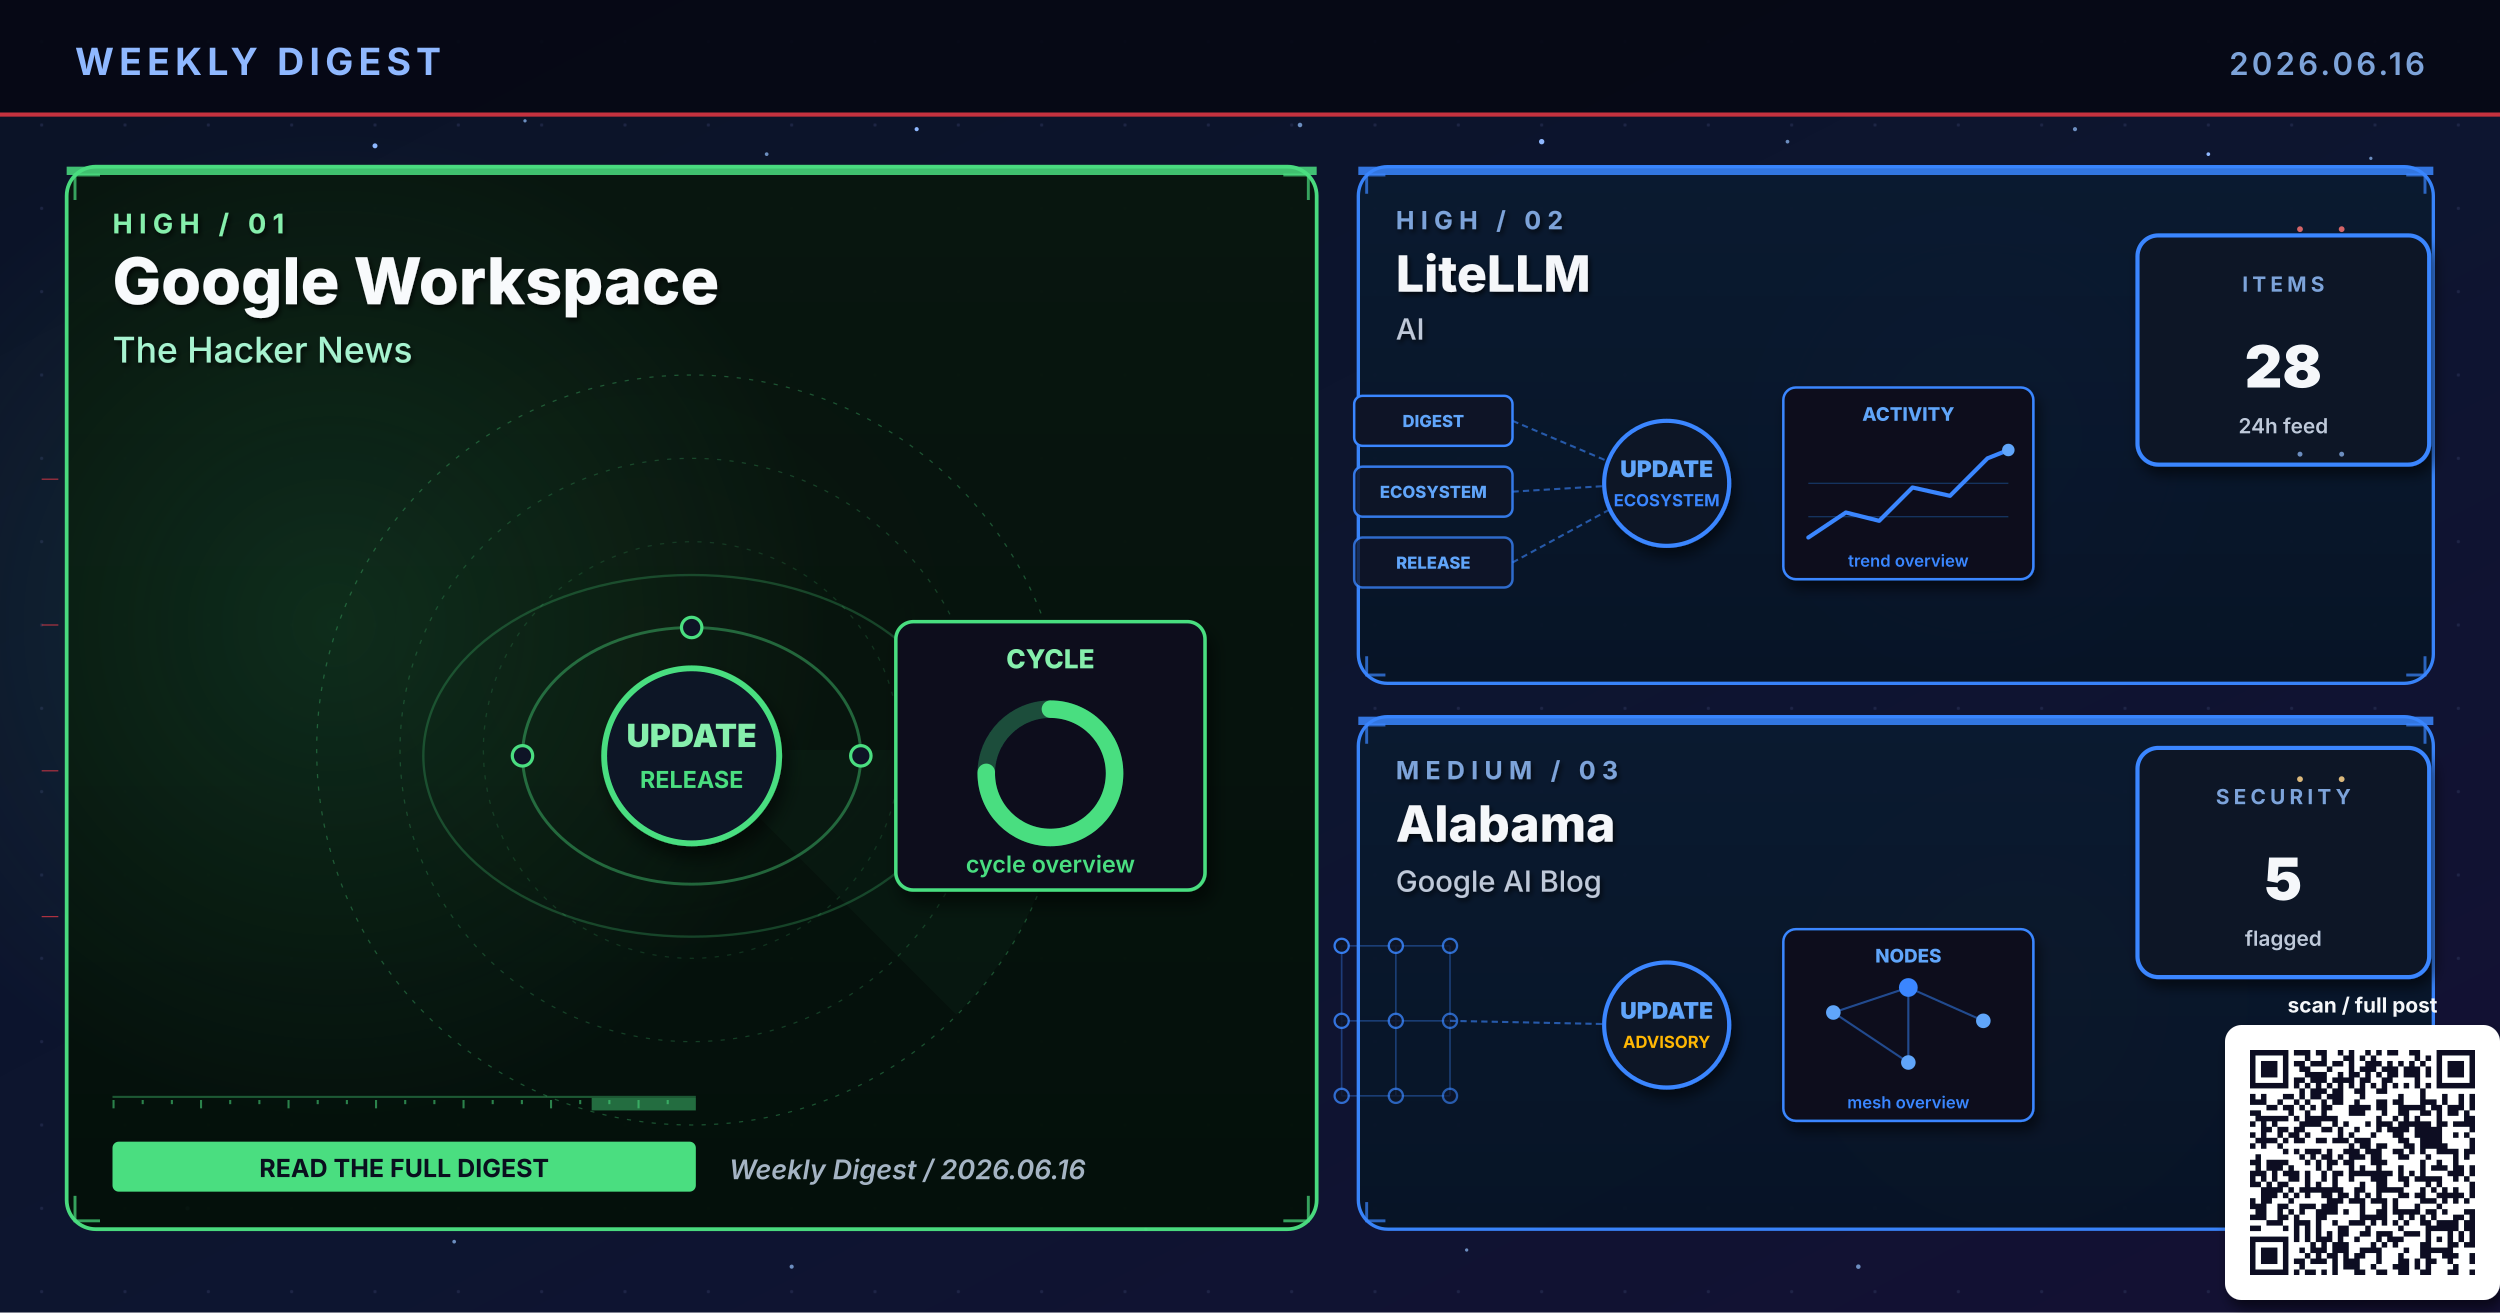
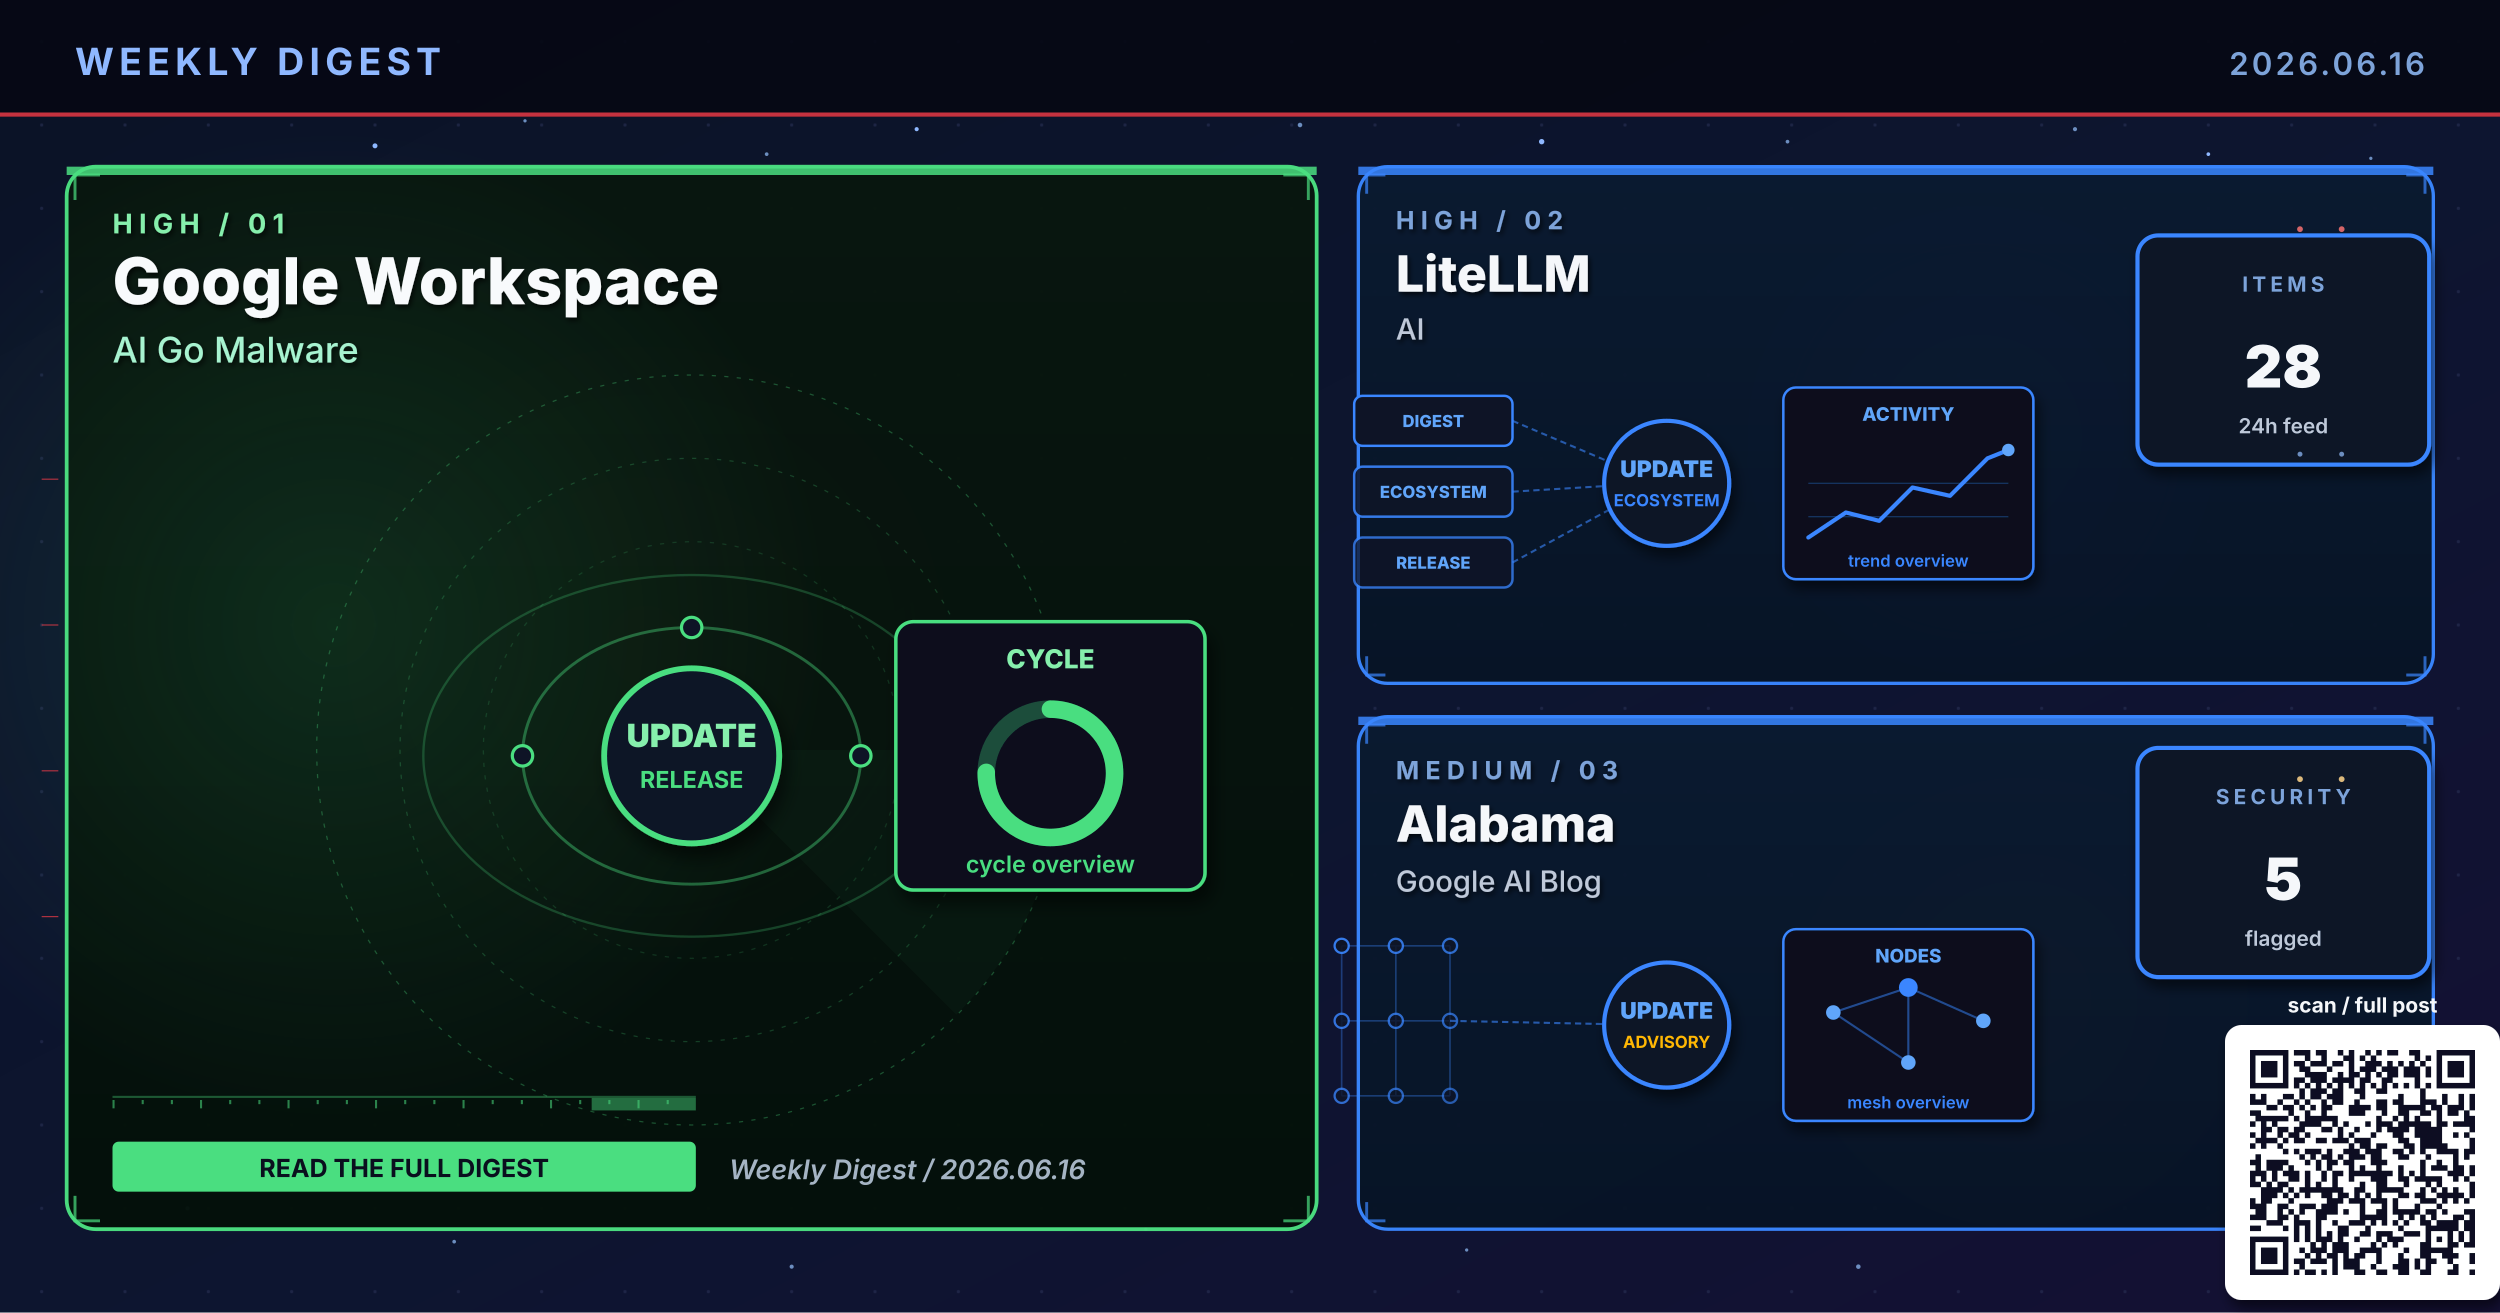
<svg xmlns="http://www.w3.org/2000/svg" viewBox="0 0 1200 630" width="1200" height="630" role="img" aria-label="Weekly digest cover 2026.06.16: Google Workspace, LiteLLM, Alabama">
  <defs>
    <linearGradient id="bgSpread" x1="0%" y1="0%" x2="100%" y2="100%">
      <stop offset="0%" stop-color="#0B1326" />
      <stop offset="55%" stop-color="#0D1530" />
      <stop offset="100%" stop-color="#141034" />
    </linearGradient>
    <linearGradient id="heroPanel" x1="0%" y1="0%" x2="0%" y2="100%">
      <stop offset="0%" stop-color="#1A0A08" />
      <stop offset="100%" stop-color="#110608" />
    </linearGradient>
    <linearGradient id="heroPanelBlue" x1="0%" y1="0%" x2="0%" y2="100%">
      <stop offset="0%" stop-color="#0A1A30" />
      <stop offset="100%" stop-color="#071426" />
    </linearGradient>
    <linearGradient id="heroPanelAmber" x1="0%" y1="0%" x2="0%" y2="100%">
      <stop offset="0%" stop-color="#1A1208" />
      <stop offset="100%" stop-color="#120E06" />
    </linearGradient>
    <linearGradient id="heroPanelGreen" x1="0%" y1="0%" x2="0%" y2="100%">
      <stop offset="0%" stop-color="#08160E" />
      <stop offset="100%" stop-color="#04100A" />
    </linearGradient>
    <linearGradient id="heroPanelPurple" x1="0%" y1="0%" x2="0%" y2="100%">
      <stop offset="0%" stop-color="#110629" />
      <stop offset="100%" stop-color="#0A0418" />
    </linearGradient>
    <radialGradient id="hotRed" cx="50%" cy="50%" r="50%">
      <stop offset="0%" stop-color="#E63946" stop-opacity="0.6" />
      <stop offset="100%" stop-color="#E63946" stop-opacity="0" />
    </radialGradient>
    <radialGradient id="hotBlue" cx="50%" cy="50%" r="50%">
      <stop offset="0%" stop-color="#3A86FF" stop-opacity="0.5" />
      <stop offset="100%" stop-color="#3A86FF" stop-opacity="0" />
    </radialGradient>
    <radialGradient id="hotAmber" cx="50%" cy="50%" r="50%">
      <stop offset="0%" stop-color="#FFB703" stop-opacity="0.45" />
      <stop offset="100%" stop-color="#FFB703" stop-opacity="0" />
    </radialGradient>
    <radialGradient id="hotGreen" cx="50%" cy="50%" r="50%">
      <stop offset="0%" stop-color="#4ADE80" stop-opacity="0.45" />
      <stop offset="100%" stop-color="#4ADE80" stop-opacity="0" />
    </radialGradient>
    <radialGradient id="hotPurple" cx="50%" cy="50%" r="50%">
      <stop offset="0%" stop-color="#A78BFA" stop-opacity="0.45" />
      <stop offset="100%" stop-color="#A78BFA" stop-opacity="0" />
    </radialGradient>
    <pattern id="envGrid" x="0" y="0" width="40" height="40" patternUnits="userSpaceOnUse">
      <circle cx="20" cy="20" r="0.8" fill="#2A3256" opacity="0.55" />
    </pattern>
    <filter id="softShadow" x="-10%" y="-10%" width="130%" height="130%">
      <feGaussianBlur in="SourceAlpha" stdDeviation="3" />
      <feOffset dx="2" dy="4" />
      <feComponentTransfer>
        <feFuncA type="linear" slope="0.55" />
      </feComponentTransfer>
      <feMerge>
        <feMergeNode />
        <feMergeNode in="SourceGraphic" />
      </feMerge>
    </filter>
    <filter id="textShadow" x="-10%" y="-10%" width="130%" height="130%">
      <feGaussianBlur in="SourceAlpha" stdDeviation="1.2" />
      <feOffset dx="1" dy="1.5" />
      <feComponentTransfer>
        <feFuncA type="linear" slope="0.7" />
      </feComponentTransfer>
      <feMerge>
        <feMergeNode />
        <feMergeNode in="SourceGraphic" />
      </feMerge>
    </filter>
  </defs>
  <rect width="1200" height="630" fill="url(#bgSpread)" />
  <rect width="1200" height="630" fill="url(#envGrid)" />
  <circle cx="310" cy="310" r="160" fill="url(#hotRed)">
    <animate attributeName="opacity" values="0.6;1;0.6" dur="5.8s" repeatCount="indefinite" />
  </circle>
  <circle cx="950" cy="210" r="120" fill="url(#hotBlue)">
    <animate attributeName="opacity" values="0.45;0.85;0.45" dur="6.4s" repeatCount="indefinite" />
  </circle>
  <circle cx="970" cy="480" r="110" fill="url(#hotAmber)">
    <animate attributeName="opacity" values="0.4;0.75;0.4" dur="7.1s" repeatCount="indefinite" />
  </circle>
  <g fill="#8FB8FF">
    <circle cx="180" cy="70" r="1.2">
      <animate attributeName="opacity" values="0.2;1;0.2" dur="3.4s" repeatCount="indefinite" />
    </circle>
    <circle cx="440" cy="62" r="1">
      <animate attributeName="opacity" values="0.2;0.9;0.2" dur="4.2s" repeatCount="indefinite" />
    </circle>
    <circle cx="740" cy="68" r="1.3">
      <animate attributeName="opacity" values="0.25;1;0.25" dur="3.9s" repeatCount="indefinite" />
    </circle>
    <circle cx="1060" cy="74" r="0.9">
      <animate attributeName="opacity" values="0.2;0.85;0.2" dur="5.1s" repeatCount="indefinite" />
    </circle>
    <circle cx="90" cy="580" r="1">
      <animate attributeName="opacity" values="0.15;0.8;0.15" dur="4.7s" repeatCount="indefinite" />
    </circle>
    <circle cx="550" cy="590" r="0.8">
      <animate attributeName="opacity" values="0.2;0.75;0.2" dur="3.6s" begin="0.5s" repeatCount="indefinite" />
    </circle>
  </g>
  <g fill="#7DA3D9" opacity="0.85">
    <circle cx="252" cy="58" r="0.8">
      <animate attributeName="opacity" values="0.15;0.7;0.15" dur="4.3s" repeatCount="indefinite" />
    </circle>
    <circle cx="368" cy="74" r="0.9">
      <animate attributeName="opacity" values="0.2;0.85;0.2" dur="3.8s" begin="0.4s" repeatCount="indefinite" />
    </circle>
    <circle cx="624" cy="60" r="1.1">
      <animate attributeName="opacity" values="0.25;0.95;0.25" dur="4.5s" repeatCount="indefinite" />
    </circle>
    <circle cx="858" cy="68" r="0.9">
      <animate attributeName="opacity" values="0.2;0.8;0.2" dur="3.6s" begin="0.6s" repeatCount="indefinite" />
    </circle>
    <circle cx="996" cy="62" r="1.0">
      <animate attributeName="opacity" values="0.2;0.9;0.2" dur="4.0s" begin="0.2s" repeatCount="indefinite" />
    </circle>
    <circle cx="1138" cy="76" r="0.8">
      <animate attributeName="opacity" values="0.15;0.7;0.15" dur="5.2s" begin="0.5s" repeatCount="indefinite" />
    </circle>
    <circle cx="218" cy="596" r="0.9">
      <animate attributeName="opacity" values="0.18;0.75;0.18" dur="4.6s" begin="0.3s" repeatCount="indefinite" />
    </circle>
    <circle cx="380" cy="608" r="1.0">
      <animate attributeName="opacity" values="0.2;0.85;0.2" dur="3.9s" begin="0.7s" repeatCount="indefinite" />
    </circle>
    <circle cx="704" cy="600" r="0.8">
      <animate attributeName="opacity" values="0.18;0.7;0.18" dur="4.2s" begin="0.4s" repeatCount="indefinite" />
    </circle>
    <circle cx="892" cy="608" r="1.1">
      <animate attributeName="opacity" values="0.22;0.9;0.22" dur="4.7s" begin="0.6s" repeatCount="indefinite" />
    </circle>
    <circle cx="1078" cy="600" r="0.9">
      <animate attributeName="opacity" values="0.2;0.85;0.2" dur="3.6s" begin="0.8s" repeatCount="indefinite" />
    </circle>
  </g>
  <rect x="0" y="0" width="1200" height="56" fill="#050813" opacity="0.92" />
  <text x="36" y="36" font-family="Inter, Helvetica, Arial, sans-serif" font-size="18" font-weight="700" fill="#8FB8FF" letter-spacing="2.5">WEEKLY DIGEST</text>
  <text x="1164" y="36" font-family="Inter, Helvetica, Arial, sans-serif" font-size="15" font-weight="600" fill="#7DA3D9" letter-spacing="1.5" text-anchor="end">2026.06.16</text>
  <rect x="0" y="54" width="1200" height="2" fill="#E63946" opacity="0.85">
    <animate attributeName="opacity" values="0.4;1;0.4" dur="4.8s" repeatCount="indefinite" />
  </rect>
  <rect x="32" y="80" width="600" height="510" rx="14" ry="14" fill="url(#heroPanelGreen)" stroke="#4ADE80" stroke-width="1.8" opacity="0.98" />
  <circle cx="160" cy="300" r="240" fill="url(#hotGreen)" opacity="0.28" />
  <rect x="32" y="80" width="600" height="4" fill="#4ADE80" opacity="0.85">
    <animate attributeName="opacity" values="0.5;1;0.5" dur="3.4s" repeatCount="indefinite" />
  </rect>
  <g filter="url(#textShadow)">
    <text x="54" y="112" font-family="Inter, Helvetica, Arial, sans-serif" font-size="13" font-weight="700" fill="#86EFAC" letter-spacing="3">HIGH  /  01</text>
    <text x="54" y="146" font-family="Inter, Helvetica, Arial, sans-serif" font-size="31" font-weight="800" fill="#F8FAFC">Google Workspace</text>
-     <text x="54" y="174" font-family="Inter, Helvetica, Arial, sans-serif" font-size="17" font-weight="500" fill="#A7F3D0">The Hacker News</text>
+     <text x="54" y="174" font-family="Inter, Helvetica, Arial, sans-serif" font-size="17" font-weight="500" fill="#A7F3D0">AI Go Malware</text>
  </g>
  <g transform="translate(332,360)" opacity="0.32">
    <circle r="180" fill="none" stroke="#4ADE80" stroke-width="0.6" stroke-dasharray="2 4" />
    <circle r="140" fill="none" stroke="#4ADE80" stroke-width="0.6" stroke-dasharray="2 4" opacity="0.7" />
    <circle r="100" fill="none" stroke="#4ADE80" stroke-width="0.6" stroke-dasharray="2 4" opacity="0.5" />
    <g>
      <path d="M0 0 L180 0 A180 180 0 0 1 127 127 Z" fill="#4ADE80" opacity="0.10" />
      <animateTransform attributeName="transform" type="rotate" from="0" to="360" dur="14s" repeatCount="indefinite" />
    </g>
  </g>
  <g stroke="#4ADE80" stroke-width="1.4" fill="none" opacity="0.7">
    <path d="M36 96 L36 84 L48 84" />
    <path d="M616 84 L628 84 L628 96" />
    <path d="M36 574 L36 586 L48 586" />
    <path d="M616 586 L628 586 L628 574" />
  </g>
  <g>
    <rect x="54" y="526" width="280" height="1" fill="#4ADE80" opacity="0.35" />
    <rect x="54" y="528" width="1" height="4" fill="#4ADE80" opacity="0.55" />
    <rect x="68" y="528" width="1" height="2" fill="#4ADE80" opacity="0.55" />
    <rect x="82" y="528" width="1" height="2" fill="#4ADE80" opacity="0.55" />
    <rect x="96" y="528" width="1" height="4" fill="#4ADE80" opacity="0.55" />
    <rect x="110" y="528" width="1" height="2" fill="#4ADE80" opacity="0.55" />
    <rect x="124" y="528" width="1" height="2" fill="#4ADE80" opacity="0.55" />
    <rect x="138" y="528" width="1" height="4" fill="#4ADE80" opacity="0.55" />
    <rect x="152" y="528" width="1" height="2" fill="#4ADE80" opacity="0.55" />
    <rect x="166" y="528" width="1" height="2" fill="#4ADE80" opacity="0.55" />
    <rect x="180" y="528" width="1" height="4" fill="#4ADE80" opacity="0.55" />
    <rect x="194" y="528" width="1" height="2" fill="#4ADE80" opacity="0.55" />
    <rect x="208" y="528" width="1" height="2" fill="#4ADE80" opacity="0.55" />
    <rect x="222" y="528" width="1" height="4" fill="#4ADE80" opacity="0.55" />
    <rect x="236" y="528" width="1" height="2" fill="#4ADE80" opacity="0.55" />
    <rect x="250" y="528" width="1" height="2" fill="#4ADE80" opacity="0.55" />
    <rect x="264" y="528" width="1" height="4" fill="#4ADE80" opacity="0.55" />
    <rect x="278" y="528" width="1" height="2" fill="#4ADE80" opacity="0.55" />
    <rect x="292" y="528" width="1" height="2" fill="#4ADE80" opacity="0.55" />
    <rect x="306" y="528" width="1" height="4" fill="#4ADE80" opacity="0.55" />
    <rect x="320" y="528" width="1" height="2" fill="#4ADE80" opacity="0.55" />
    <rect x="284" y="527" width="50" height="6" fill="#4ADE80" opacity="0.45">
      <animate attributeName="x" values="54;284;54" dur="6.4s" repeatCount="indefinite" />
      <animate attributeName="opacity" values="0.2;0.7;0.2" dur="6.4s" repeatCount="indefinite" />
    </rect>
  </g>
  <g transform="translate(332,360) scale(1.4)">
    <g fill="none" stroke="#4ADE80" opacity="0.4">
      <ellipse cx="0" cy="2" rx="58" ry="44" stroke-width="1" />
      <ellipse cx="0" cy="2" rx="92" ry="62" stroke-width="0.8" opacity="0.6" />
    </g>
    <g fill="#86EFAC">
      <circle r="3">
        <animateMotion path="M58 2 A58 44 0 1 1 -58 2 A58 44 0 1 1 58 2" dur="6s" repeatCount="indefinite" />
      </circle>
      <circle r="2.5">
        <animateMotion path="M-92 2 A92 62 0 1 0 92 2 A92 62 0 1 0 -92 2" dur="8s" repeatCount="indefinite" />
      </circle>
    </g>
    <g fill="#0E1426" stroke="#4ADE80" stroke-width="1.1">
      <circle cx="-58" cy="2" r="3.5" />
      <circle cx="58" cy="2" r="3.5" />
      <circle cx="0" cy="-42" r="3.5" />
    </g>
    <circle cx="0" cy="2" r="30" fill="#0A1326" stroke="#4ADE80" stroke-width="2" filter="url(#softShadow)">
      <animate attributeName="r" values="28;33;28" dur="3.4s" repeatCount="indefinite" />
    </circle>
    <text x="0" y="-1" text-anchor="middle" font-family="Inter, monospace" font-size="11" font-weight="900" fill="#86EFAC">UPDATE</text>
    <text x="0" y="13" text-anchor="middle" font-family="Inter, monospace" font-size="8" font-weight="700" fill="#4ADE80">RELEASE</text>
    <g transform="translate(70,-44)" filter="url(#softShadow)">
      <rect x="0" y="0" width="106" height="92" rx="6" fill="#0A0F1E" stroke="#4ADE80" stroke-width="1.2" />
      <text x="53" y="16" text-anchor="middle" font-family="Inter, monospace" font-size="9" font-weight="800" fill="#86EFAC">CYCLE</text>
      <circle cx="53" cy="52" r="22" fill="none" stroke="#4ADE80" stroke-width="6" opacity="0.3" />
      <circle cx="53" cy="52" r="22" fill="none" stroke="#4ADE80" stroke-width="6" stroke-dasharray="104 138" stroke-linecap="round" transform="rotate(-90 53 52)" />
      <text x="53" y="86" text-anchor="middle" font-family="Inter, monospace" font-size="8" font-weight="600" fill="#4ADE80">cycle overview</text>
    </g>
  </g>
  <g transform="translate(54,548)">
    <rect x="0" y="0" width="280" height="24" rx="3" fill="#4ADE80" />
    <text x="140" y="17" text-anchor="middle" font-family="Inter, Helvetica, Arial, sans-serif" font-size="12" font-weight="700" fill="#0A0F1E">READ THE FULL DIGEST</text>
  </g>
  <text x="350" y="566" font-family="Inter, Helvetica, Arial, sans-serif" font-size="13" font-weight="600" fill="#A5B4C4" font-style="italic">Weekly Digest  /  2026.06.16</text>
  <rect x="652" y="80" width="516" height="248" rx="14" ry="14" fill="url(#heroPanelBlue)" stroke="#3A86FF" stroke-width="1.6" opacity="0.97" />
  <rect x="652" y="80" width="516" height="4" fill="#3A86FF" opacity="0.85">
    <animate attributeName="opacity" values="0.5;1;0.5" dur="4.2s" repeatCount="indefinite" />
  </rect>
  <g filter="url(#textShadow)">
    <text x="670" y="110" font-family="Inter, Helvetica, Arial, sans-serif" font-size="12" font-weight="700" fill="#7DA3D9" letter-spacing="3">HIGH  /  02</text>
    <text x="670" y="140" font-family="Inter, Helvetica, Arial, sans-serif" font-size="24" font-weight="800" fill="#F5F7FA">LiteLLM</text>
    <text x="670" y="163" font-family="Inter, Helvetica, Arial, sans-serif" font-size="14" font-weight="500" fill="#BFC9D9">AI</text>
  </g>
  <g stroke="#3A86FF" stroke-width="1.4" fill="none" opacity="0.7">
    <path d="M656 93 L656 84 L665 84" />
    <path d="M1155 84 L1164 84 L1164 93" />
    <path d="M656 315 L656 324 L665 324" />
    <path d="M1155 324 L1164 324 L1164 315" />
  </g>
  <g transform="translate(800,230)">
    <g font-family="Inter, monospace" font-size="8" font-weight="800">
      <g transform="translate(-150,-40)">
        <rect x="0" y="0" width="76" height="24" rx="4" fill="#0E1426" stroke="#3A86FF" stroke-width="1.2" />
        <text x="38" y="15" text-anchor="middle" fill="#60A5FA">DIGEST</text>
      </g>
      <g transform="translate(-150,-6)">
        <rect x="0" y="0" width="76" height="24" rx="4" fill="#0E1426" stroke="#3A86FF" stroke-width="1.2" opacity="0.88" />
        <text x="38" y="15" text-anchor="middle" fill="#60A5FA">ECOSYSTEM</text>
      </g>
      <g transform="translate(-150,28)">
        <rect x="0" y="0" width="76" height="24" rx="4" fill="#0E1426" stroke="#3A86FF" stroke-width="1.2" opacity="0.76" />
        <text x="38" y="15" text-anchor="middle" fill="#60A5FA">RELEASE</text>
      </g>
    </g>
    <g stroke="#3A86FF" stroke-width="1" stroke-dasharray="3 2" fill="none" opacity="0.6">
      <line x1="-74" y1="-28" x2="-8" y2="0" />
      <line x1="-74" y1="6" x2="-8" y2="2" />
      <line x1="-74" y1="40" x2="-8" y2="4" />
    </g>
    <g fill="#60A5FA">
      <circle r="2">
        <animateMotion path="M-74 -28 L-8 0" dur="2.2s" repeatCount="indefinite" />
      </circle>
      <circle r="2">
        <animateMotion path="M-74 6 L-8 2" dur="2s" begin="0.4s" repeatCount="indefinite" />
      </circle>
      <circle r="2">
        <animateMotion path="M-74 40 L-8 4" dur="2.4s" begin="0.8s" repeatCount="indefinite" />
      </circle>
    </g>
    <circle cx="0" cy="2" r="30" fill="#0A1326" stroke="#3A86FF" stroke-width="2" filter="url(#softShadow)">
      <animate attributeName="r" values="28;33;28" dur="3.4s" repeatCount="indefinite" />
    </circle>
    <text x="0" y="-1" text-anchor="middle" font-family="Inter, monospace" font-size="11" font-weight="900" fill="#60A5FA">UPDATE</text>
    <text x="0" y="13" text-anchor="middle" font-family="Inter, monospace" font-size="8" font-weight="700" fill="#3A86FF">ECOSYSTEM</text>
    <g transform="translate(56,-44)" filter="url(#softShadow)">
      <rect x="0" y="0" width="120" height="92" rx="6" fill="#0A0F1E" stroke="#3A86FF" stroke-width="1.2" />
      <text x="60" y="16" text-anchor="middle" font-family="Inter, monospace" font-size="9" font-weight="800" fill="#60A5FA">ACTIVITY</text>
      <polyline points="12,72 30,60 46,64 62,48 80,52 98,34 108,30" fill="none" stroke="#3A86FF" stroke-width="2" stroke-linecap="round" stroke-linejoin="round" />
      <circle cx="108" cy="30" r="3" fill="#60A5FA">
        <animate attributeName="opacity" values="0.5;1;0.5" dur="2s" repeatCount="indefinite" />
      </circle>
      <g stroke="#3A86FF" stroke-width="0.6" opacity="0.3">
        <line x1="12" y1="46" x2="108" y2="46" />
        <line x1="12" y1="62" x2="108" y2="62" />
      </g>
      <text x="60" y="86" text-anchor="middle" font-family="Inter, monospace" font-size="8" font-weight="600" fill="#3A86FF">trend overview</text>
    </g>
  </g>
  <g transform="translate(1094,168)" filter="url(#softShadow)">
    <rect x="-68" y="-55" width="140" height="110" rx="10" fill="#071426" stroke="#3A86FF" stroke-width="2" />
    <text x="2" y="-28" text-anchor="middle" font-family="Inter, Helvetica, Arial, sans-serif" font-size="10" font-weight="700" letter-spacing="2" fill="#7DA3D9">ITEMS</text>
    <text x="2" y="18" text-anchor="middle" font-family="Inter, Helvetica, Arial, sans-serif" font-size="28" font-weight="900" fill="#F5F7FA">28</text>
    <text x="2" y="40" text-anchor="middle" font-family="Inter, Helvetica, Arial, sans-serif" font-size="10" font-weight="600" fill="#BFC9D9">24h feed</text>
  </g>
  <rect x="652" y="344" width="516" height="246" rx="14" ry="14" fill="url(#heroPanelBlue)" stroke="#3A86FF" stroke-width="1.6" opacity="0.97" />
  <rect x="652" y="344" width="516" height="4" fill="#3A86FF" opacity="0.85">
    <animate attributeName="opacity" values="0.5;1;0.5" dur="4.8s" repeatCount="indefinite" />
  </rect>
  <g filter="url(#textShadow)">
    <text x="670" y="374" font-family="Inter, Helvetica, Arial, sans-serif" font-size="12" font-weight="700" fill="#7DA3D9" letter-spacing="3">MEDIUM  /  03</text>
    <text x="670" y="404" font-family="Inter, Helvetica, Arial, sans-serif" font-size="24" font-weight="800" fill="#F5F7FA">Alabama</text>
    <text x="670" y="428" font-family="Inter, Helvetica, Arial, sans-serif" font-size="14" font-weight="500" fill="#BFC9D9">Google AI Blog</text>
  </g>
  <g stroke="#3A86FF" stroke-width="1.4" fill="none" opacity="0.7">
    <path d="M656 357 L656 348 L665 348" />
    <path d="M1155 348 L1164 348 L1164 357" />
    <path d="M656 577 L656 586 L665 586" />
    <path d="M1155 586 L1164 586 L1164 577" />
  </g>
  <g transform="translate(800,490)">
    <g stroke="#3A86FF" stroke-width="0.8" opacity="0.35">
      <line x1="-156" y1="-36" x2="-130" y2="-36" />
      <line x1="-156" y1="-36" x2="-156" y2="0" />
      <line x1="-130" y1="-36" x2="-104" y2="-36" />
      <line x1="-130" y1="-36" x2="-130" y2="0" />
      <line x1="-104" y1="-36" x2="-104" y2="0" />
      <line x1="-156" y1="0" x2="-130" y2="0" />
      <line x1="-156" y1="0" x2="-156" y2="36" />
      <line x1="-130" y1="0" x2="-104" y2="0" />
      <line x1="-130" y1="0" x2="-130" y2="36" />
      <line x1="-104" y1="0" x2="-104" y2="36" />
      <line x1="-156" y1="36" x2="-130" y2="36" />
      <line x1="-130" y1="36" x2="-104" y2="36" />
    </g>
    <circle cx="-156" cy="-36" r="3.4" fill="#0E1426" stroke="#3A86FF" stroke-width="1.1" opacity="0.90" />
    <circle cx="-130" cy="-36" r="3.4" fill="#0E1426" stroke="#3A86FF" stroke-width="1.1" opacity="0.83" />
    <circle cx="-104" cy="-36" r="3.4" fill="#0E1426" stroke="#3A86FF" stroke-width="1.1" opacity="0.76" />
    <circle cx="-156" cy="0" r="3.4" fill="#0E1426" stroke="#3A86FF" stroke-width="1.1" opacity="0.83" />
    <circle cx="-130" cy="0" r="3.4" fill="#0E1426" stroke="#3A86FF" stroke-width="1.1" opacity="0.76" />
    <circle cx="-104" cy="0" r="3.4" fill="#0E1426" stroke="#3A86FF" stroke-width="1.1" opacity="0.69" />
    <circle cx="-156" cy="36" r="3.4" fill="#0E1426" stroke="#3A86FF" stroke-width="1.1" opacity="0.76" />
    <circle cx="-130" cy="36" r="3.4" fill="#0E1426" stroke="#3A86FF" stroke-width="1.1" opacity="0.69" />
    <circle cx="-104" cy="36" r="3.4" fill="#0E1426" stroke="#3A86FF" stroke-width="1.1" opacity="0.62" />
    <line x1="-104" y1="0" x2="-8" y2="2" stroke="#3A86FF" stroke-width="1" stroke-dasharray="3 2" opacity="0.6" />
    <g fill="#60A5FA">
      <circle r="2">
        <animateMotion path="M-104 0 L-8 2" dur="2.3s" repeatCount="indefinite" />
      </circle>
    </g>
    <circle cx="0" cy="2" r="30" fill="#0A1326" stroke="#3A86FF" stroke-width="2" filter="url(#softShadow)">
      <animate attributeName="r" values="28;33;28" dur="3.4s" repeatCount="indefinite" />
    </circle>
    <text x="0" y="-1" text-anchor="middle" font-family="Inter, monospace" font-size="11" font-weight="900" fill="#60A5FA">UPDATE</text>
    <text x="0" y="13" text-anchor="middle" font-family="Inter, monospace" font-size="8" font-weight="700" fill="#FFB703">ADVISORY</text>
    <g transform="translate(56,-44)" filter="url(#softShadow)">
      <rect x="0" y="0" width="120" height="92" rx="6" fill="#0A0F1E" stroke="#3A86FF" stroke-width="1.2" />
      <text x="60" y="16" text-anchor="middle" font-family="Inter, monospace" font-size="9" font-weight="800" fill="#60A5FA">NODES</text>
      <g stroke="#3A86FF" stroke-width="1" opacity="0.5">
        <line x1="24" y1="40" x2="60" y2="28" />
        <line x1="60" y1="28" x2="96" y2="44" />
        <line x1="60" y1="28" x2="60" y2="64" />
        <line x1="24" y1="40" x2="60" y2="64" />
      </g>
      <g fill="#60A5FA">
        <circle cx="24" cy="40" r="3.5" />
        <circle cx="96" cy="44" r="3.5" />
        <circle cx="60" cy="64" r="3.5" />
      </g>
      <circle cx="60" cy="28" r="4.5" fill="#3A86FF" />
      <text x="60" y="86" text-anchor="middle" font-family="Inter, monospace" font-size="8" font-weight="600" fill="#3A86FF">mesh overview</text>
    </g>
  </g>
  <g transform="translate(1094,414)" filter="url(#softShadow)">
    <rect x="-68" y="-55" width="140" height="110" rx="10" fill="#071426" stroke="#3A86FF" stroke-width="2" />
    <text x="2" y="-28" text-anchor="middle" font-family="Inter, Helvetica, Arial, sans-serif" font-size="10" font-weight="700" letter-spacing="2" fill="#7DA3D9">SECURITY</text>
    <text x="2" y="18" text-anchor="middle" font-family="Inter, Helvetica, Arial, sans-serif" font-size="28" font-weight="900" fill="#F5F7FA">5</text>
    <text x="2" y="40" text-anchor="middle" font-family="Inter, Helvetica, Arial, sans-serif" font-size="10" font-weight="600" fill="#BFC9D9">flagged</text>
  </g>
  <g opacity="0.85">
    <g fill="#F87171">
      <circle cx="1104" cy="110" r="1.4">
        <animate attributeName="opacity" values="0.2;1;0.2" dur="1.8s" repeatCount="indefinite" />
      </circle>
      <circle cx="1124" cy="110" r="1.4">
        <animate attributeName="opacity" values="0.2;1;0.2" dur="1.4s" begin="0.3s" repeatCount="indefinite" />
      </circle>
    </g>
    <g fill="#7DA3D9">
      <circle cx="1104" cy="218" r="1.2">
        <animate attributeName="opacity" values="0.2;1;0.2" dur="2s" repeatCount="indefinite" />
      </circle>
      <circle cx="1124" cy="218" r="1.2">
        <animate attributeName="opacity" values="0.2;1;0.2" dur="1.6s" begin="0.4s" repeatCount="indefinite" />
      </circle>
    </g>
    <g fill="#FFD58A">
      <circle cx="1104" cy="374" r="1.4">
        <animate attributeName="opacity" values="0.2;1;0.2" dur="1.8s" repeatCount="indefinite" />
      </circle>
      <circle cx="1124" cy="374" r="1.4">
        <animate attributeName="opacity" values="0.2;1;0.2" dur="1.6s" begin="0.3s" repeatCount="indefinite" />
      </circle>
    </g>
    <g stroke="#E63946" stroke-width="0.5" fill="none">
      <path d="M20 230 L28 230">
        <animate attributeName="stroke-opacity" values="0;0.7;0" dur="2s" repeatCount="indefinite" />
      </path>
      <path d="M20 300 L28 300">
        <animate attributeName="stroke-opacity" values="0;0.7;0" dur="2.3s" begin="0.3s" repeatCount="indefinite" />
      </path>
      <path d="M20 370 L28 370">
        <animate attributeName="stroke-opacity" values="0;0.7;0" dur="1.9s" begin="0.6s" repeatCount="indefinite" />
      </path>
      <path d="M20 440 L28 440">
        <animate attributeName="stroke-opacity" values="0;0.7;0" dur="2.1s" begin="0.9s" repeatCount="indefinite" />
      </path>
    </g>
  </g>
  <g transform="translate(1080,504)" filter="url(#softShadow)">
    <rect x="-12" y="-12" width="132" height="132" rx="8" fill="#FFFFFF" />
    <path fill="#0A1020" d="M0.0 0.0h18.439v2.634h-18.439z M21.073 0.0h7.902v2.634h-7.902z M31.61 0.0h5.268v2.634h-5.268z M42.146 0.0h2.634v2.634h-2.634z M47.415 0.0h2.634v2.634h-2.634z M55.317 0.0h2.634v2.634h-2.634z M60.585 0.0h2.634v2.634h-2.634z M65.854 0.0h5.268v2.634h-5.268z M76.39 0.0h5.268v2.634h-5.268z M89.561 0.0h18.439v2.634h-18.439z M0.0 2.634h2.634v2.634h-2.634z M15.805 2.634h2.634v2.634h-2.634z M26.341 2.634h2.634v2.634h-2.634z M34.244 2.634h2.634v2.634h-2.634z M44.78 2.634h5.268v2.634h-5.268z M52.683 2.634h2.634v2.634h-2.634z M57.951 2.634h2.634v2.634h-2.634z M79.024 2.634h2.634v2.634h-2.634z M84.293 2.634h2.634v2.634h-2.634z M89.561 2.634h2.634v2.634h-2.634z M105.366 2.634h2.634v2.634h-2.634z M0.0 5.268h2.634v2.634h-2.634z M5.268 5.268h7.902v2.634h-7.902z M15.805 5.268h2.634v2.634h-2.634z M21.073 5.268h5.268v2.634h-5.268z M28.976 5.268h7.902v2.634h-7.902z M39.512 5.268h5.268v2.634h-5.268z M47.415 5.268h2.634v2.634h-2.634z M55.317 5.268h7.902v2.634h-7.902z M65.854 5.268h2.634v2.634h-2.634z M71.122 5.268h2.634v2.634h-2.634z M76.39 5.268h2.634v2.634h-2.634z M81.659 5.268h2.634v2.634h-2.634z M89.561 5.268h2.634v2.634h-2.634z M94.829 5.268h7.902v2.634h-7.902z M105.366 5.268h2.634v2.634h-2.634z M0.0 7.902h2.634v2.634h-2.634z M5.268 7.902h7.902v2.634h-7.902z M15.805 7.902h2.634v2.634h-2.634z M23.707 7.902h5.268v2.634h-5.268z M36.878 7.902h2.634v2.634h-2.634z M47.415 7.902h2.634v2.634h-2.634z M52.683 7.902h7.902v2.634h-7.902z M63.22 7.902h7.902v2.634h-7.902z M73.756 7.902h7.902v2.634h-7.902z M84.293 7.902h2.634v2.634h-2.634z M89.561 7.902h2.634v2.634h-2.634z M94.829 7.902h7.902v2.634h-7.902z M105.366 7.902h2.634v2.634h-2.634z M0.0 10.537h2.634v2.634h-2.634z M5.268 10.537h7.902v2.634h-7.902z M15.805 10.537h2.634v2.634h-2.634z M26.341 10.537h10.537v2.634h-10.537z M42.146 10.537h2.634v2.634h-2.634z M47.415 10.537h5.268v2.634h-5.268z M55.317 10.537h2.634v2.634h-2.634z M60.585 10.537h2.634v2.634h-2.634z M65.854 10.537h5.268v2.634h-5.268z M73.756 10.537h7.902v2.634h-7.902z M84.293 10.537h2.634v2.634h-2.634z M89.561 10.537h2.634v2.634h-2.634z M94.829 10.537h7.902v2.634h-7.902z M105.366 10.537h2.634v2.634h-2.634z M0.0 13.171h2.634v2.634h-2.634z M15.805 13.171h2.634v2.634h-2.634z M21.073 13.171h5.268v2.634h-5.268z M28.976 13.171h7.902v2.634h-7.902z M39.512 13.171h10.537v2.634h-10.537z M52.683 13.171h5.268v2.634h-5.268z M63.22 13.171h5.268v2.634h-5.268z M79.024 13.171h2.634v2.634h-2.634z M89.561 13.171h2.634v2.634h-2.634z M105.366 13.171h2.634v2.634h-2.634z M0.0 15.805h18.439v2.634h-18.439z M21.073 15.805h2.634v2.634h-2.634z M26.341 15.805h2.634v2.634h-2.634z M31.61 15.805h2.634v2.634h-2.634z M36.878 15.805h2.634v2.634h-2.634z M42.146 15.805h2.634v2.634h-2.634z M47.415 15.805h2.634v2.634h-2.634z M52.683 15.805h2.634v2.634h-2.634z M57.951 15.805h2.634v2.634h-2.634z M63.22 15.805h2.634v2.634h-2.634z M68.488 15.805h2.634v2.634h-2.634z M73.756 15.805h2.634v2.634h-2.634z M79.024 15.805h2.634v2.634h-2.634z M84.293 15.805h2.634v2.634h-2.634z M89.561 15.805h18.439v2.634h-18.439z M23.707 18.439h2.634v2.634h-2.634z M28.976 18.439h7.902v2.634h-7.902z M39.512 18.439h5.268v2.634h-5.268z M50.049 18.439h5.268v2.634h-5.268z M60.585 18.439h5.268v2.634h-5.268z M81.659 18.439h2.634v2.634h-2.634z M0.0 21.073h2.634v2.634h-2.634z M5.268 21.073h2.634v2.634h-2.634z M15.805 21.073h5.268v2.634h-5.268z M23.707 21.073h2.634v2.634h-2.634z M28.976 21.073h5.268v2.634h-5.268z M36.878 21.073h7.902v2.634h-7.902z M52.683 21.073h2.634v2.634h-2.634z M71.122 21.073h2.634v2.634h-2.634z M81.659 21.073h2.634v2.634h-2.634z M92.195 21.073h2.634v2.634h-2.634z M100.098 21.073h2.634v2.634h-2.634z M105.366 21.073h2.634v2.634h-2.634z M0.0 23.707h7.902v2.634h-7.902z M13.171 23.707h2.634v2.634h-2.634z M21.073 23.707h2.634v2.634h-2.634z M26.341 23.707h2.634v2.634h-2.634z M34.244 23.707h2.634v2.634h-2.634z M39.512 23.707h5.268v2.634h-5.268z M50.049 23.707h2.634v2.634h-2.634z M60.585 23.707h5.268v2.634h-5.268z M68.488 23.707h5.268v2.634h-5.268z M81.659 23.707h7.902v2.634h-7.902z M92.195 23.707h2.634v2.634h-2.634z M100.098 23.707h2.634v2.634h-2.634z M105.366 23.707h2.634v2.634h-2.634z M7.902 26.341h5.268v2.634h-5.268z M15.805 26.341h5.268v2.634h-5.268z M23.707 26.341h2.634v2.634h-2.634z M28.976 26.341h2.634v2.634h-2.634z M34.244 26.341h5.268v2.634h-5.268z M47.415 26.341h10.537v2.634h-10.537z M60.585 26.341h5.268v2.634h-5.268z M71.122 26.341h13.171v2.634h-13.171z M86.927 26.341h5.268v2.634h-5.268z M94.829 26.341h7.902v2.634h-7.902z M105.366 26.341h2.634v2.634h-2.634z M0.0 28.976h5.268v2.634h-5.268z M18.439 28.976h2.634v2.634h-2.634z M26.341 28.976h2.634v2.634h-2.634z M34.244 28.976h2.634v2.634h-2.634z M47.415 28.976h7.902v2.634h-7.902z M63.22 28.976h2.634v2.634h-2.634z M71.122 28.976h5.268v2.634h-5.268z M81.659 28.976h5.268v2.634h-5.268z M89.561 28.976h2.634v2.634h-2.634z M94.829 28.976h5.268v2.634h-5.268z M102.732 28.976h2.634v2.634h-2.634z M2.634 31.61h15.805v2.634h-15.805z M21.073 31.61h2.634v2.634h-2.634z M26.341 31.61h15.805v2.634h-15.805z M60.585 31.61h2.634v2.634h-2.634z M68.488 31.61h2.634v2.634h-2.634z M73.756 31.61h2.634v2.634h-2.634z M79.024 31.61h2.634v2.634h-2.634z M89.561 31.61h2.634v2.634h-2.634z M102.732 31.61h5.268v2.634h-5.268z M0.0 34.244h2.634v2.634h-2.634z M5.268 34.244h2.634v2.634h-2.634z M10.537 34.244h2.634v2.634h-2.634z M23.707 34.244h10.537v2.634h-10.537z M39.512 34.244h2.634v2.634h-2.634z M44.78 34.244h2.634v2.634h-2.634z M55.317 34.244h2.634v2.634h-2.634z M60.585 34.244h7.902v2.634h-7.902z M71.122 34.244h15.805v2.634h-15.805z M89.561 34.244h5.268v2.634h-5.268z M97.463 34.244h10.537v2.634h-10.537z M5.268 36.878h5.268v2.634h-5.268z M13.171 36.878h5.268v2.634h-5.268z M21.073 36.878h5.268v2.634h-5.268z M34.244 36.878h5.268v2.634h-5.268z M42.146 36.878h2.634v2.634h-2.634z M50.049 36.878h2.634v2.634h-2.634z M60.585 36.878h2.634v2.634h-2.634z M65.854 36.878h10.537v2.634h-10.537z M79.024 36.878h13.171v2.634h-13.171z M105.366 36.878h2.634v2.634h-2.634z M0.0 39.512h2.634v2.634h-2.634z M5.268 39.512h2.634v2.634h-2.634z M13.171 39.512h2.634v2.634h-2.634z M18.439 39.512h5.268v2.634h-5.268z M26.341 39.512h2.634v2.634h-2.634z M42.146 39.512h2.634v2.634h-2.634z M47.415 39.512h2.634v2.634h-2.634z M57.951 39.512h2.634v2.634h-2.634z M68.488 39.512h5.268v2.634h-5.268z M79.024 39.512h13.171v2.634h-13.171z M97.463 39.512h2.634v2.634h-2.634z M102.732 39.512h2.634v2.634h-2.634z M2.634 42.146h10.537v2.634h-10.537z M15.805 42.146h2.634v2.634h-2.634z M21.073 42.146h5.268v2.634h-5.268z M31.61 42.146h5.268v2.634h-5.268z M39.512 42.146h7.902v2.634h-7.902z M50.049 42.146h7.902v2.634h-7.902z M71.122 42.146h5.268v2.634h-5.268z M81.659 42.146h10.537v2.634h-10.537z M105.366 42.146h2.634v2.634h-2.634z M0.0 44.78h2.634v2.634h-2.634z M5.268 44.78h2.634v2.634h-2.634z M13.171 44.78h2.634v2.634h-2.634z M47.415 44.78h2.634v2.634h-2.634z M52.683 44.78h5.268v2.634h-5.268z M60.585 44.78h5.268v2.634h-5.268z M73.756 44.78h5.268v2.634h-5.268z M81.659 44.78h13.171v2.634h-13.171z M105.366 44.78h2.634v2.634h-2.634z M15.805 47.415h2.634v2.634h-2.634z M21.073 47.415h2.634v2.634h-2.634z M26.341 47.415h7.902v2.634h-7.902z M36.878 47.415h2.634v2.634h-2.634z M44.78 47.415h7.902v2.634h-7.902z M55.317 47.415h7.902v2.634h-7.902z M68.488 47.415h5.268v2.634h-5.268z M76.39 47.415h2.634v2.634h-2.634z M81.659 47.415h2.634v2.634h-2.634z M89.561 47.415h10.537v2.634h-10.537z M102.732 47.415h5.268v2.634h-5.268z M2.634 50.049h2.634v2.634h-2.634z M23.707 50.049h2.634v2.634h-2.634z M28.976 50.049h2.634v2.634h-2.634z M34.244 50.049h5.268v2.634h-5.268z M42.146 50.049h2.634v2.634h-2.634z M47.415 50.049h7.902v2.634h-7.902z M57.951 50.049h5.268v2.634h-5.268z M71.122 50.049h5.268v2.634h-5.268z M84.293 50.049h2.634v2.634h-2.634z M97.463 50.049h2.634v2.634h-2.634z M102.732 50.049h2.634v2.634h-2.634z M0.0 52.683h5.268v2.634h-5.268z M7.902 52.683h10.537v2.634h-10.537z M26.341 52.683h2.634v2.634h-2.634z M31.61 52.683h2.634v2.634h-2.634z M36.878 52.683h5.268v2.634h-5.268z M44.78 52.683h5.268v2.634h-5.268z M57.951 52.683h7.902v2.634h-7.902z M81.659 52.683h2.634v2.634h-2.634z M89.561 52.683h2.634v2.634h-2.634z M97.463 52.683h2.634v2.634h-2.634z M2.634 55.317h2.634v2.634h-2.634z M7.902 55.317h7.902v2.634h-7.902z M18.439 55.317h2.634v2.634h-2.634z M31.61 55.317h2.634v2.634h-2.634z M36.878 55.317h2.634v2.634h-2.634z M47.415 55.317h2.634v2.634h-2.634z M52.683 55.317h2.634v2.634h-2.634z M60.585 55.317h2.634v2.634h-2.634z M71.122 55.317h2.634v2.634h-2.634z M81.659 55.317h2.634v2.634h-2.634z M86.927 55.317h7.902v2.634h-7.902z M97.463 55.317h5.268v2.634h-5.268z M105.366 55.317h2.634v2.634h-2.634z M0.0 57.951h7.902v2.634h-7.902z M10.537 57.951h2.634v2.634h-2.634z M15.805 57.951h7.902v2.634h-7.902z M26.341 57.951h2.634v2.634h-2.634z M34.244 57.951h2.634v2.634h-2.634z M39.512 57.951h5.268v2.634h-5.268z M47.415 57.951h21.073v2.634h-21.073z M71.122 57.951h2.634v2.634h-2.634z M76.39 57.951h2.634v2.634h-2.634z M81.659 57.951h2.634v2.634h-2.634z M94.829 57.951h7.902v2.634h-7.902z M105.366 57.951h2.634v2.634h-2.634z M0.0 60.585h2.634v2.634h-2.634z M5.268 60.585h2.634v2.634h-2.634z M10.537 60.585h2.634v2.634h-2.634z M18.439 60.585h5.268v2.634h-5.268z M26.341 60.585h2.634v2.634h-2.634z M34.244 60.585h2.634v2.634h-2.634z M39.512 60.585h2.634v2.634h-2.634z M47.415 60.585h2.634v2.634h-2.634z M57.951 60.585h7.902v2.634h-7.902z M71.122 60.585h5.268v2.634h-5.268z M79.024 60.585h13.171v2.634h-13.171z M97.463 60.585h2.634v2.634h-2.634z M102.732 60.585h2.634v2.634h-2.634z M0.0 63.22h5.268v2.634h-5.268z M7.902 63.22h2.634v2.634h-2.634z M13.171 63.22h5.268v2.634h-5.268z M26.341 63.22h2.634v2.634h-2.634z M31.61 63.22h2.634v2.634h-2.634z M39.512 63.22h2.634v2.634h-2.634z M52.683 63.22h2.634v2.634h-2.634z M60.585 63.22h5.268v2.634h-5.268z M73.756 63.22h2.634v2.634h-2.634z M84.293 63.22h2.634v2.634h-2.634z M89.561 63.22h2.634v2.634h-2.634z M105.366 63.22h2.634v2.634h-2.634z M5.268 65.854h10.537v2.634h-10.537z M18.439 65.854h2.634v2.634h-2.634z M23.707 65.854h21.073v2.634h-21.073z M50.049 65.854h5.268v2.634h-5.268z M60.585 65.854h13.171v2.634h-13.171z M81.659 65.854h2.634v2.634h-2.634z M86.927 65.854h2.634v2.634h-2.634z M92.195 65.854h2.634v2.634h-2.634z M97.463 65.854h2.634v2.634h-2.634z M105.366 65.854h2.634v2.634h-2.634z M5.268 68.488h7.902v2.634h-7.902z M15.805 68.488h2.634v2.634h-2.634z M21.073 68.488h2.634v2.634h-2.634z M26.341 68.488h2.634v2.634h-2.634z M34.244 68.488h5.268v2.634h-5.268z M42.146 68.488h5.268v2.634h-5.268z M50.049 68.488h2.634v2.634h-2.634z M55.317 68.488h2.634v2.634h-2.634z M60.585 68.488h2.634v2.634h-2.634z M71.122 68.488h5.268v2.634h-5.268z M79.024 68.488h5.268v2.634h-5.268z M89.561 68.488h13.171v2.634h-13.171z M105.366 68.488h2.634v2.634h-2.634z M0.0 71.122h2.634v2.634h-2.634z M5.268 71.122h5.268v2.634h-5.268z M18.439 71.122h2.634v2.634h-2.634z M36.878 71.122h7.902v2.634h-7.902z M47.415 71.122h7.902v2.634h-7.902z M57.951 71.122h7.902v2.634h-7.902z M68.488 71.122h2.634v2.634h-2.634z M81.659 71.122h7.902v2.634h-7.902z M92.195 71.122h2.634v2.634h-2.634z M97.463 71.122h2.634v2.634h-2.634z M102.732 71.122h2.634v2.634h-2.634z M0.0 73.756h7.902v2.634h-7.902z M13.171 73.756h5.268v2.634h-5.268z M23.707 73.756h7.902v2.634h-7.902z M34.244 73.756h7.902v2.634h-7.902z M52.683 73.756h2.634v2.634h-2.634z M63.22 73.756h2.634v2.634h-2.634z M68.488 73.756h2.634v2.634h-2.634z M79.024 73.756h2.634v2.634h-2.634z M89.561 73.756h2.634v2.634h-2.634z M2.634 76.39h5.268v2.634h-5.268z M13.171 76.39h2.634v2.634h-2.634z M18.439 76.39h2.634v2.634h-2.634z M23.707 76.39h2.634v2.634h-2.634z M31.61 76.39h10.537v2.634h-10.537z M44.78 76.39h2.634v2.634h-2.634z M52.683 76.39h2.634v2.634h-2.634z M60.585 76.39h5.268v2.634h-5.268z M68.488 76.39h13.171v2.634h-13.171z M84.293 76.39h5.268v2.634h-5.268z M92.195 76.39h2.634v2.634h-2.634z M102.732 76.39h5.268v2.634h-5.268z M0.0 79.024h7.902v2.634h-7.902z M13.171 79.024h5.268v2.634h-5.268z M21.073 79.024h2.634v2.634h-2.634z M31.61 79.024h5.268v2.634h-5.268z M52.683 79.024h13.171v2.634h-13.171z M71.122 79.024h2.634v2.634h-2.634z M76.39 79.024h2.634v2.634h-2.634z M81.659 79.024h2.634v2.634h-2.634z M86.927 79.024h2.634v2.634h-2.634z M97.463 79.024h5.268v2.634h-5.268z M105.366 79.024h2.634v2.634h-2.634z M7.902 81.659h7.902v2.634h-7.902z M21.073 81.659h7.902v2.634h-7.902z M31.61 81.659h2.634v2.634h-2.634z M39.512 81.659h2.634v2.634h-2.634z M47.415 81.659h7.902v2.634h-7.902z M57.951 81.659h2.634v2.634h-2.634z M63.22 81.659h2.634v2.634h-2.634z M68.488 81.659h2.634v2.634h-2.634z M73.756 81.659h2.634v2.634h-2.634z M81.659 81.659h5.268v2.634h-5.268z M89.561 81.659h10.537v2.634h-10.537z M102.732 81.659h5.268v2.634h-5.268z M0.0 84.293h5.268v2.634h-5.268z M15.805 84.293h2.634v2.634h-2.634z M21.073 84.293h2.634v2.634h-2.634z M26.341 84.293h2.634v2.634h-2.634z M31.61 84.293h2.634v2.634h-2.634z M42.146 84.293h5.268v2.634h-5.268z M55.317 84.293h2.634v2.634h-2.634z M71.122 84.293h2.634v2.634h-2.634z M84.293 84.293h15.805v2.634h-15.805z M102.732 84.293h5.268v2.634h-5.268z M21.073 86.927h2.634v2.634h-2.634z M26.341 86.927h2.634v2.634h-2.634z M31.61 86.927h2.634v2.634h-2.634z M36.878 86.927h2.634v2.634h-2.634z M42.146 86.927h5.268v2.634h-5.268z M52.683 86.927h5.268v2.634h-5.268z M60.585 86.927h7.902v2.634h-7.902z M73.756 86.927h7.902v2.634h-7.902z M84.293 86.927h2.634v2.634h-2.634z M94.829 86.927h2.634v2.634h-2.634z M100.098 86.927h2.634v2.634h-2.634z M105.366 86.927h2.634v2.634h-2.634z M0.0 89.561h18.439v2.634h-18.439z M21.073 89.561h2.634v2.634h-2.634z M26.341 89.561h2.634v2.634h-2.634z M31.61 89.561h7.902v2.634h-7.902z M42.146 89.561h2.634v2.634h-2.634z M50.049 89.561h2.634v2.634h-2.634z M60.585 89.561h2.634v2.634h-2.634z M65.854 89.561h7.902v2.634h-7.902z M84.293 89.561h2.634v2.634h-2.634z M89.561 89.561h2.634v2.634h-2.634z M94.829 89.561h2.634v2.634h-2.634z M100.098 89.561h2.634v2.634h-2.634z M105.366 89.561h2.634v2.634h-2.634z M0.0 92.195h2.634v2.634h-2.634z M15.805 92.195h2.634v2.634h-2.634z M28.976 92.195h2.634v2.634h-2.634z M34.244 92.195h2.634v2.634h-2.634z M39.512 92.195h7.902v2.634h-7.902z M57.951 92.195h2.634v2.634h-2.634z M63.22 92.195h2.634v2.634h-2.634z M68.488 92.195h2.634v2.634h-2.634z M81.659 92.195h5.268v2.634h-5.268z M94.829 92.195h5.268v2.634h-5.268z M102.732 92.195h5.268v2.634h-5.268z M0.0 94.829h2.634v2.634h-2.634z M5.268 94.829h7.902v2.634h-7.902z M15.805 94.829h2.634v2.634h-2.634z M23.707 94.829h2.634v2.634h-2.634z M28.976 94.829h7.902v2.634h-7.902z M39.512 94.829h7.902v2.634h-7.902z M52.683 94.829h10.537v2.634h-10.537z M73.756 94.829h2.634v2.634h-2.634z M81.659 94.829h15.805v2.634h-15.805z M0.0 97.463h2.634v2.634h-2.634z M5.268 97.463h7.902v2.634h-7.902z M15.805 97.463h2.634v2.634h-2.634z M26.341 97.463h2.634v2.634h-2.634z M31.61 97.463h2.634v2.634h-2.634z M36.878 97.463h5.268v2.634h-5.268z M44.78 97.463h2.634v2.634h-2.634z M50.049 97.463h5.268v2.634h-5.268z M60.585 97.463h2.634v2.634h-2.634z M71.122 97.463h2.634v2.634h-2.634z M81.659 97.463h5.268v2.634h-5.268z M92.195 97.463h7.902v2.634h-7.902z M105.366 97.463h2.634v2.634h-2.634z M0.0 100.098h2.634v2.634h-2.634z M5.268 100.098h7.902v2.634h-7.902z M15.805 100.098h2.634v2.634h-2.634z M21.073 100.098h5.268v2.634h-5.268z M28.976 100.098h7.902v2.634h-7.902z M39.512 100.098h2.634v2.634h-2.634z M44.78 100.098h7.902v2.634h-7.902z M60.585 100.098h2.634v2.634h-2.634z M71.122 100.098h5.268v2.634h-5.268z M79.024 100.098h2.634v2.634h-2.634z M84.293 100.098h5.268v2.634h-5.268z M94.829 100.098h2.634v2.634h-2.634z M105.366 100.098h2.634v2.634h-2.634z M0.0 102.732h2.634v2.634h-2.634z M15.805 102.732h2.634v2.634h-2.634z M23.707 102.732h2.634v2.634h-2.634z M39.512 102.732h2.634v2.634h-2.634z M44.78 102.732h7.902v2.634h-7.902z M57.951 102.732h2.634v2.634h-2.634z M68.488 102.732h7.902v2.634h-7.902z M79.024 102.732h2.634v2.634h-2.634z M84.293 102.732h2.634v2.634h-2.634z M97.463 102.732h2.634v2.634h-2.634z M0.0 105.366h18.439v2.634h-18.439z M21.073 105.366h2.634v2.634h-2.634z M26.341 105.366h5.268v2.634h-5.268z M34.244 105.366h2.634v2.634h-2.634z M39.512 105.366h2.634v2.634h-2.634z M50.049 105.366h5.268v2.634h-5.268z M60.585 105.366h5.268v2.634h-5.268z M71.122 105.366h5.268v2.634h-5.268z M81.659 105.366h5.268v2.634h-5.268z M94.829 105.366h5.268v2.634h-5.268z M105.366 105.366h2.634v2.634h-2.634z" />
  </g>
  <text x="1134" y="486" font-family="Inter, Helvetica, Arial, sans-serif" font-size="10" font-weight="700" fill="#F5F7FA" text-anchor="middle">scan / full post</text>
</svg>
